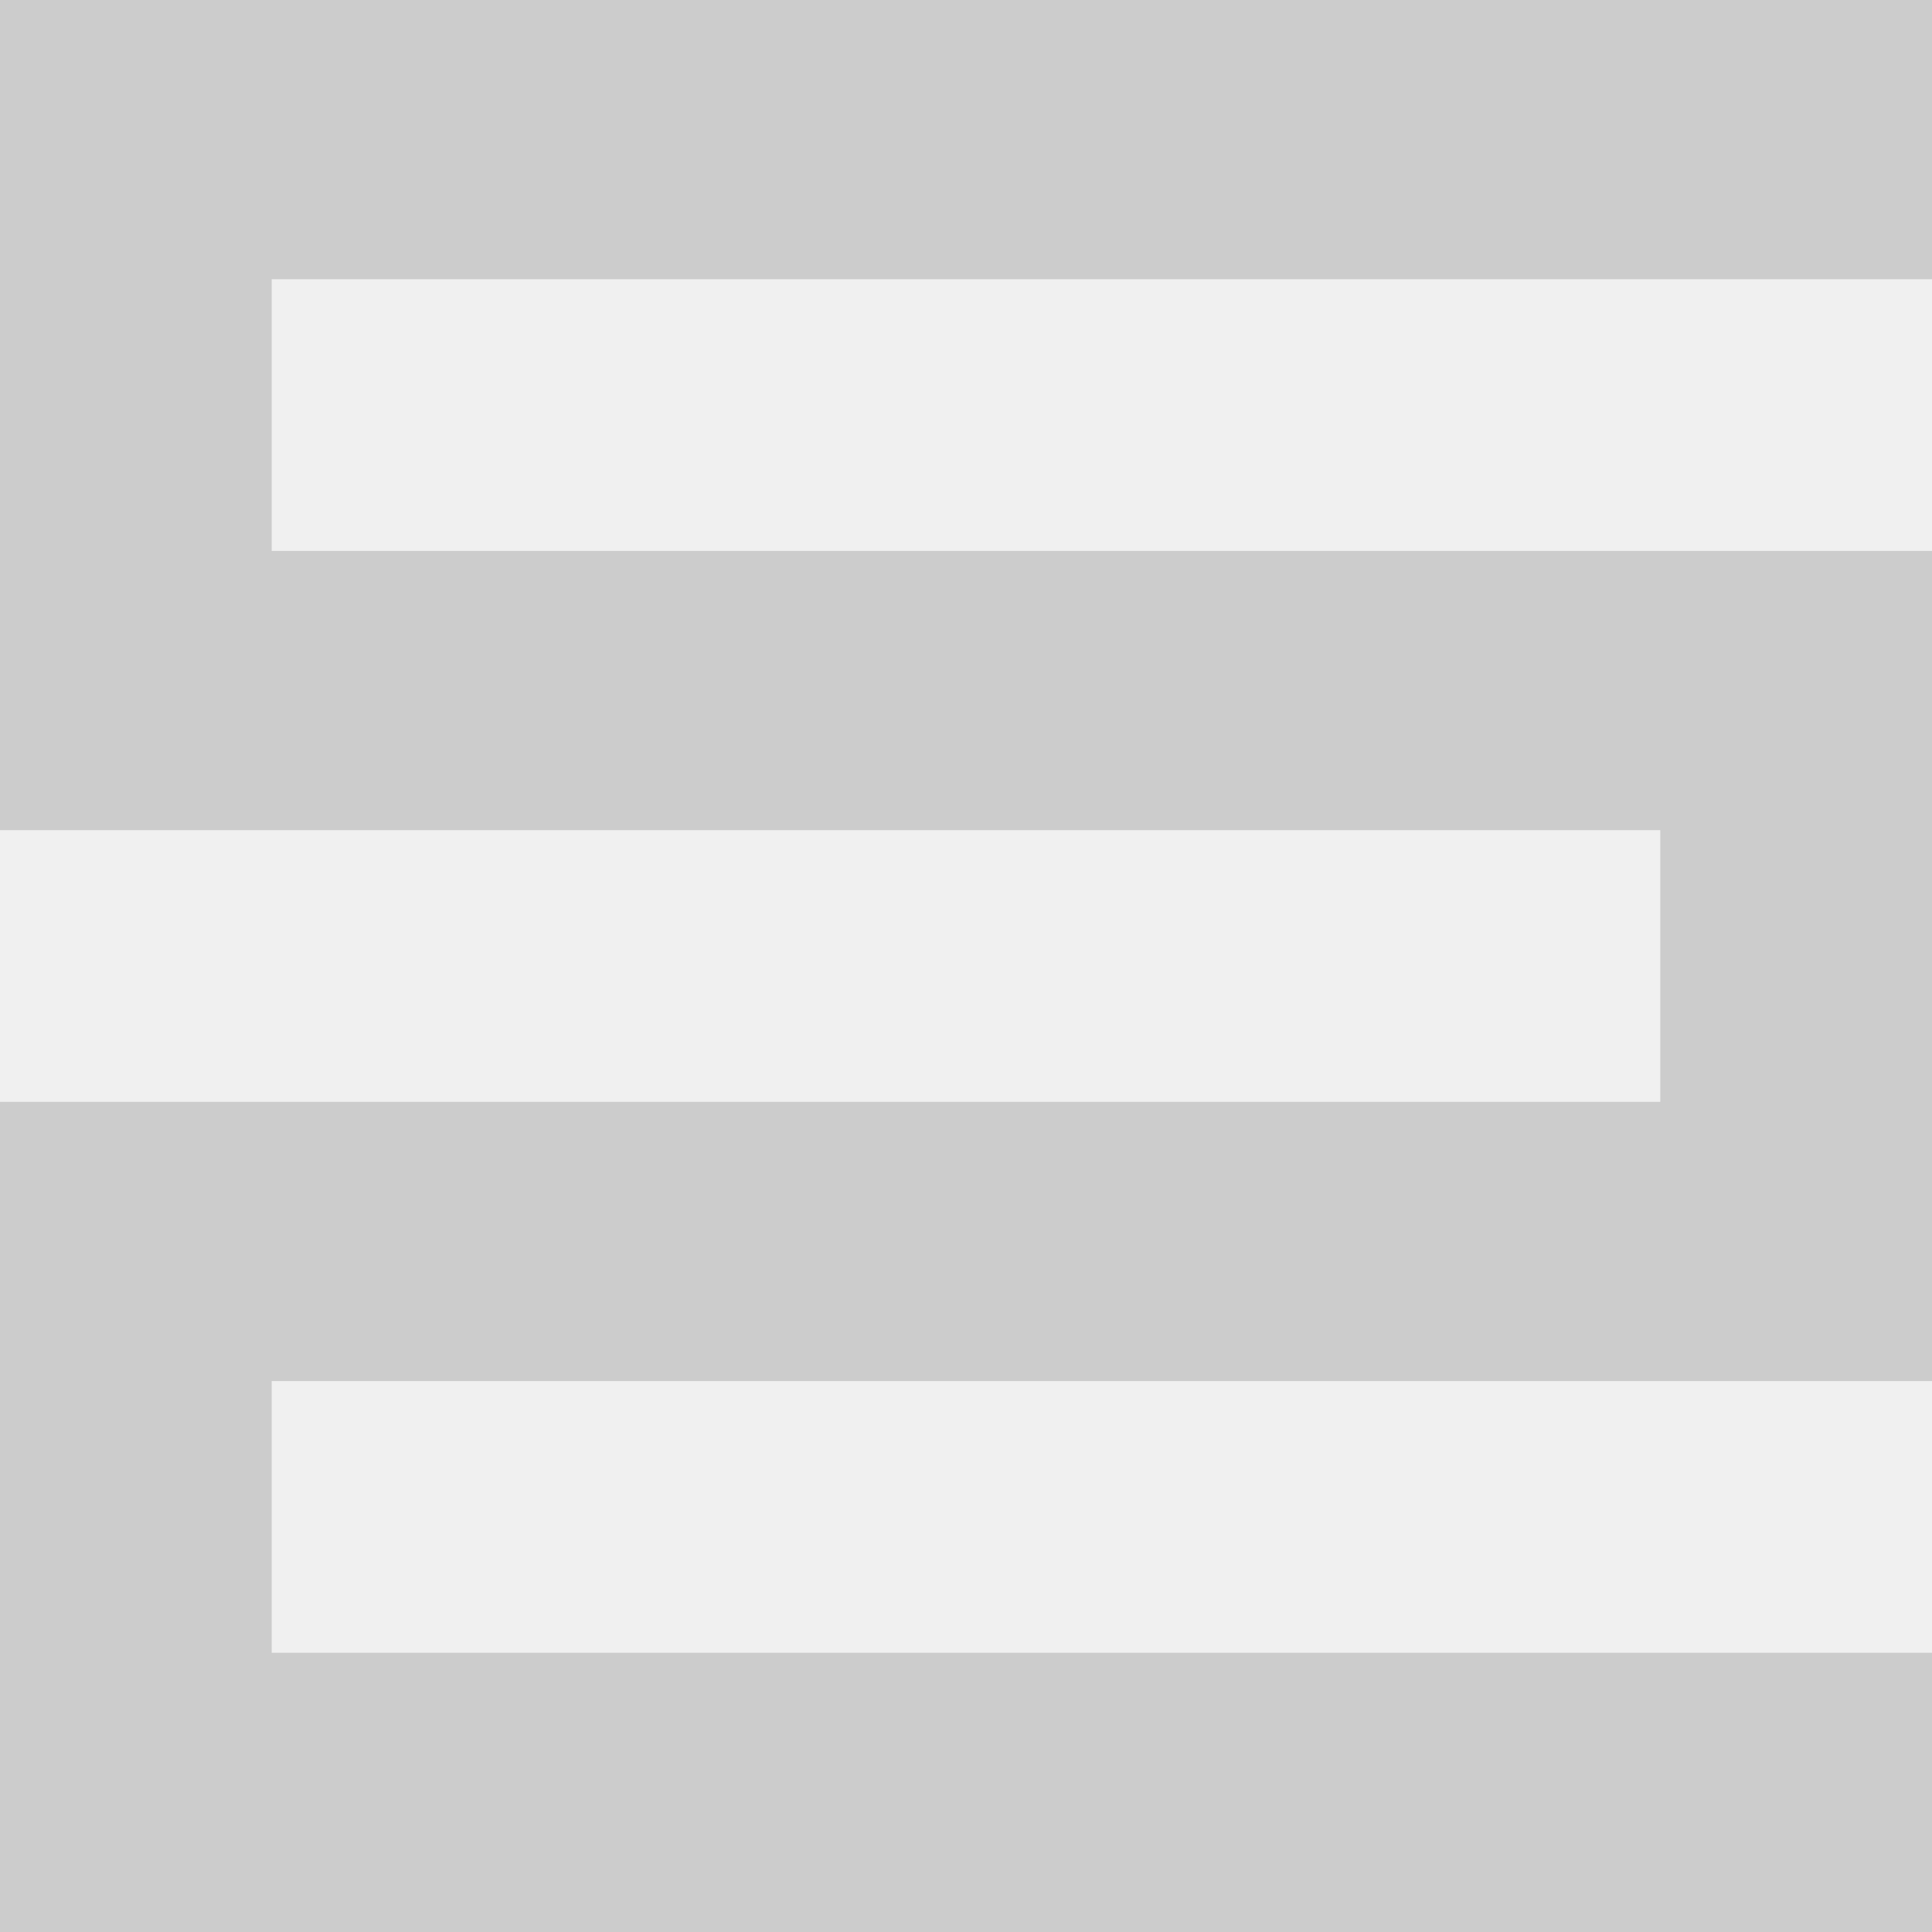
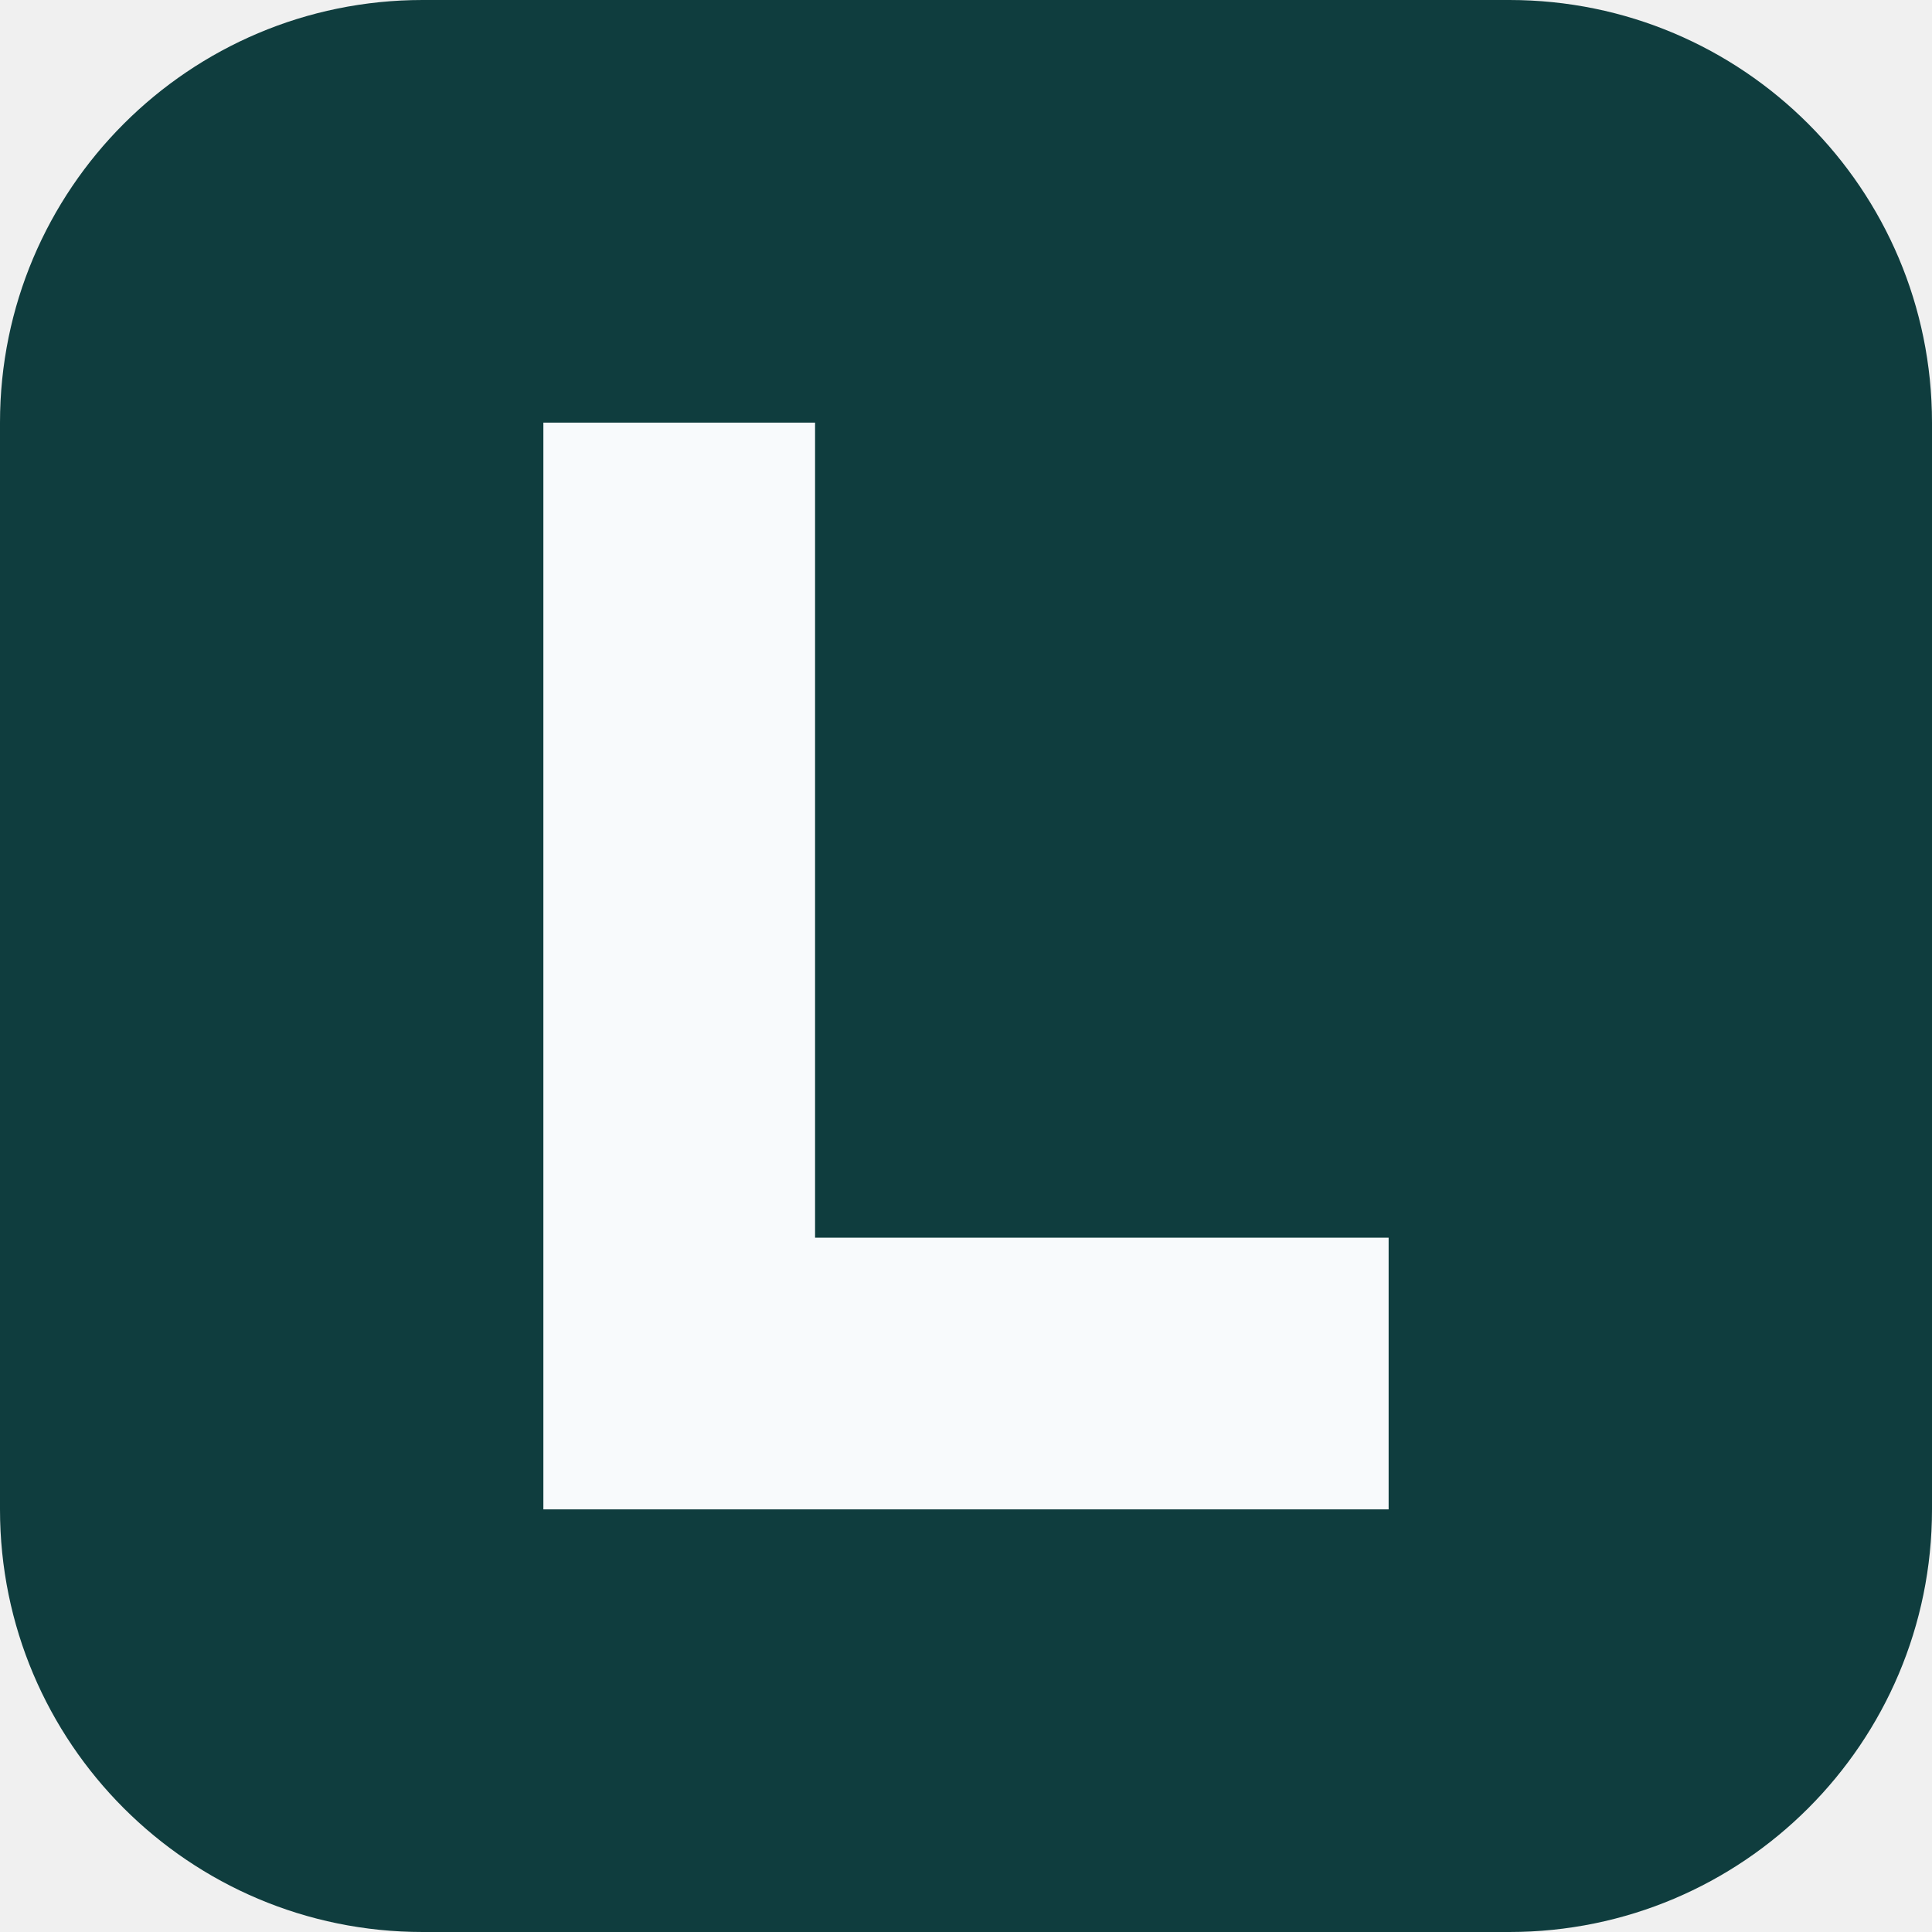
- <svg xmlns="http://www.w3.org/2000/svg" width="512" height="512" viewBox="0 0 512 512" fill="none">
-   <g clip-path="url(#clip0_741_1317)">
-     <path d="M512 366H72V438H512V512H0V292H440V220H0V0H512V74H72V146H512V366Z" fill="#CCCCCC" />
-   </g>
-   <defs>
-     <clipPath id="clip0_741_1317">
-       <rect width="512" height="512" fill="white" />
-     </clipPath>
-   </defs>
+ <svg xmlns="http://www.w3.org/2000/svg" viewBox="0 0 64 64">
+   <rect width="64" height="64" rx="14" fill="#0f3d3e" />
+   <path d="M18 14h9v27h19v9H18z" fill="#f8fafc" />
</svg>
